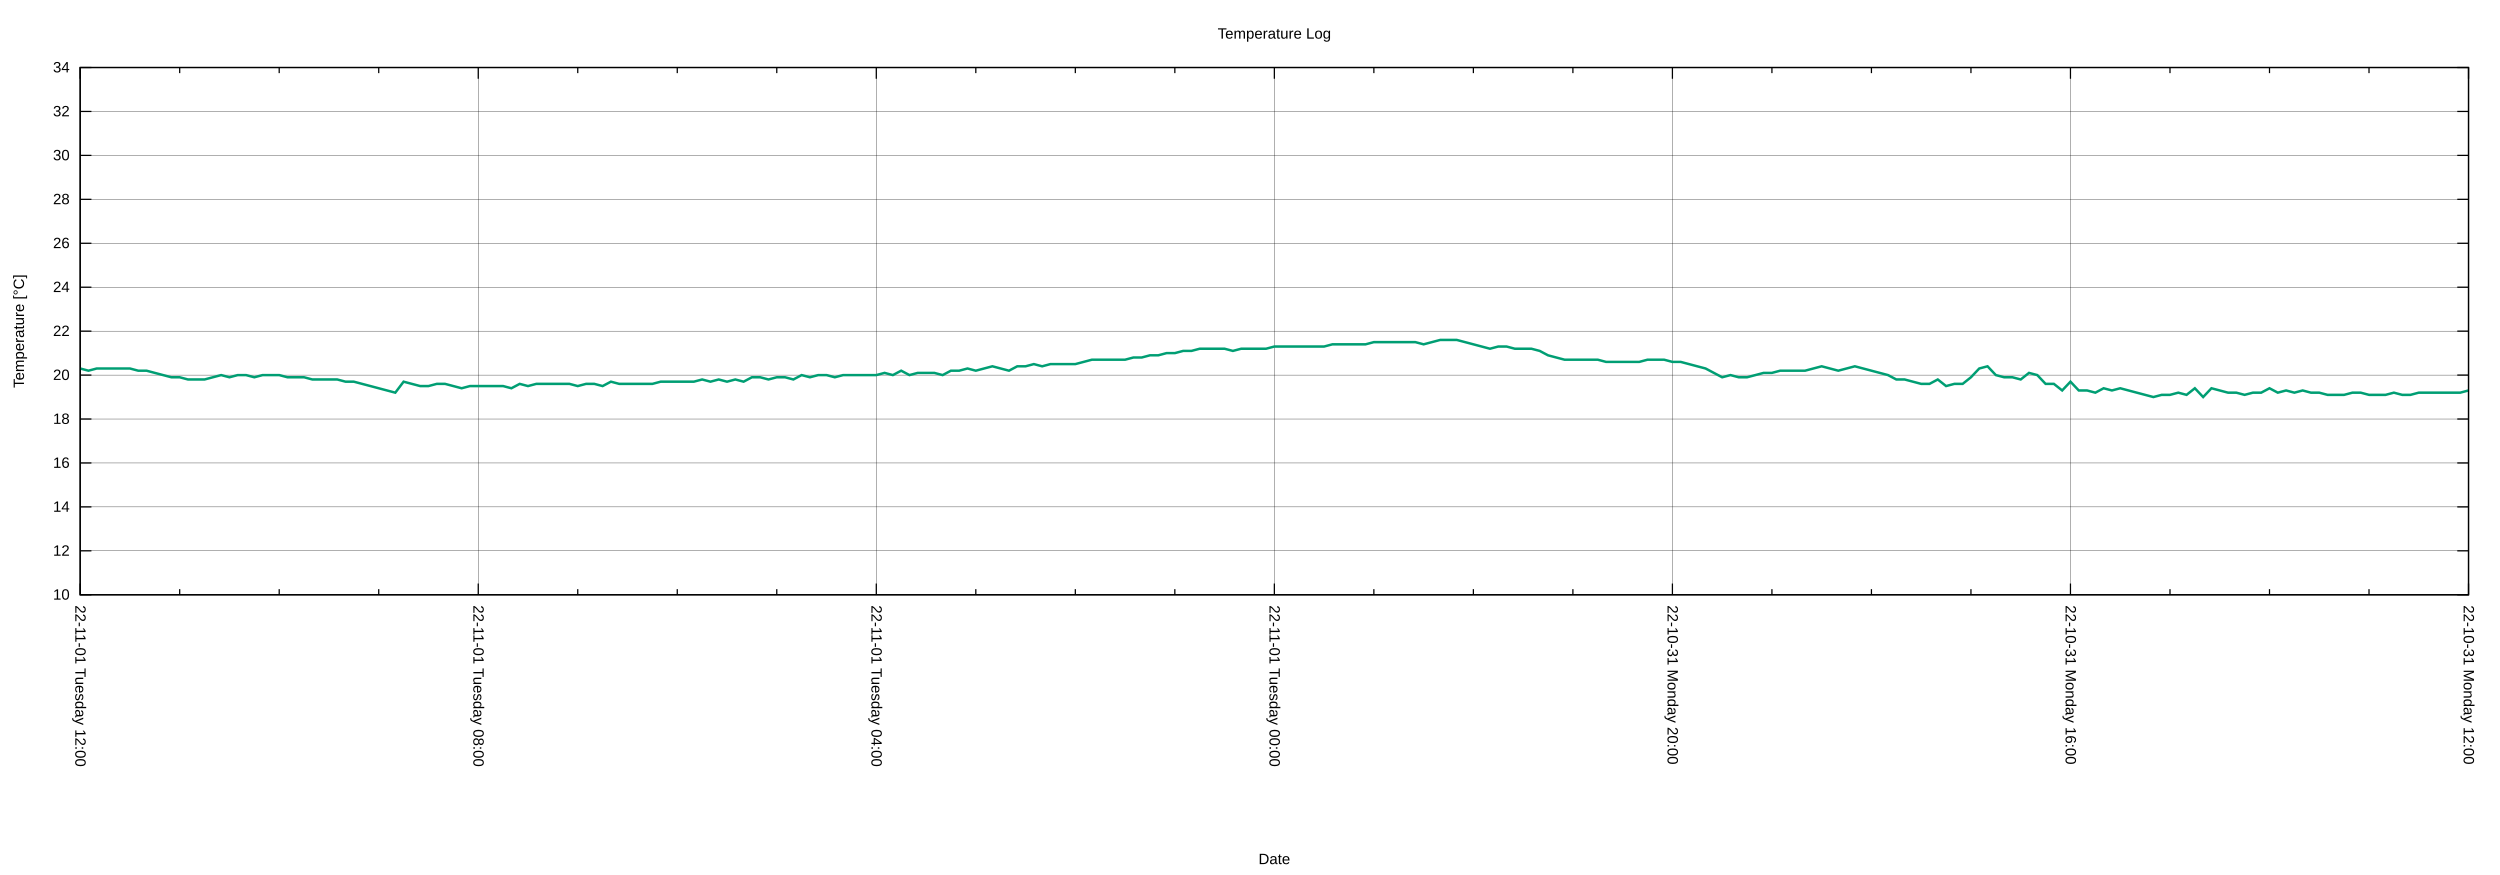
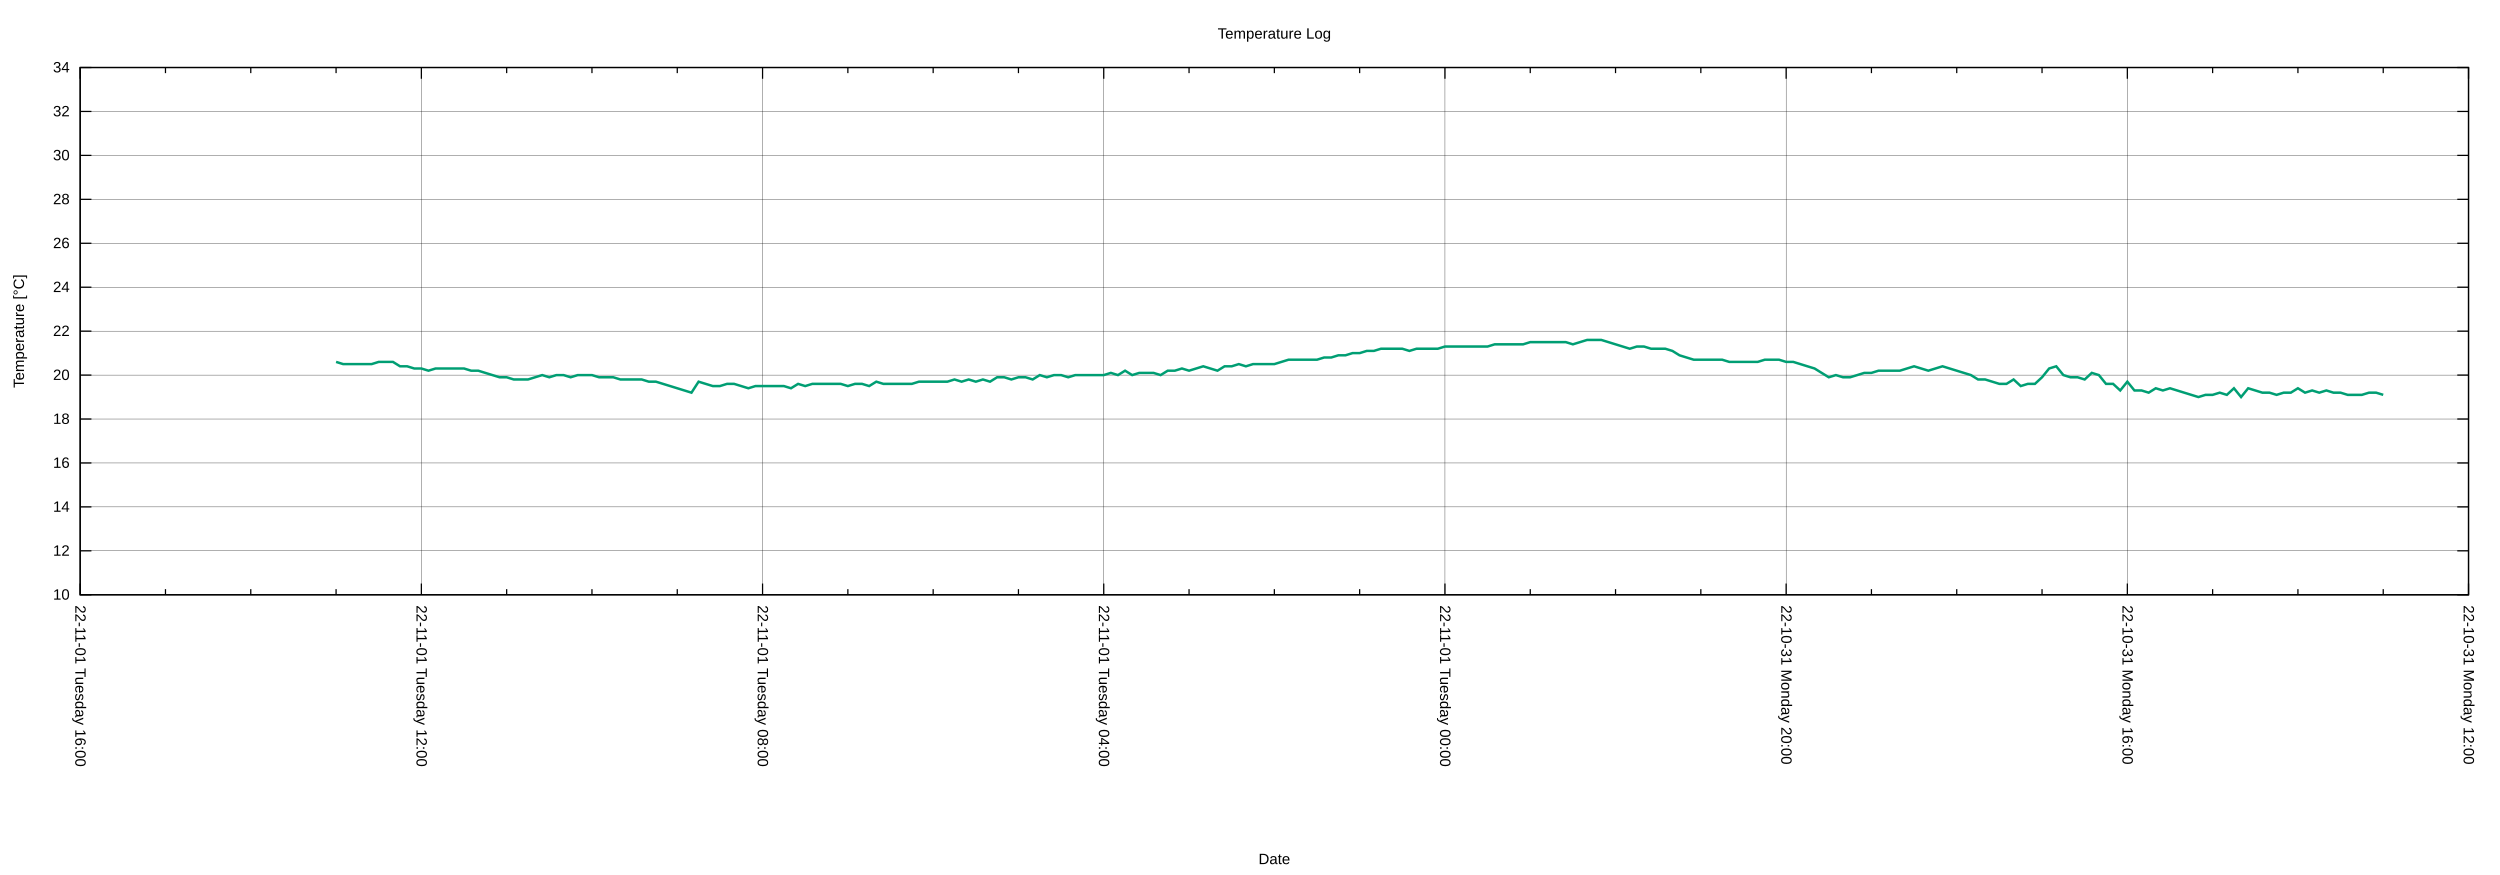
<svg xmlns="http://www.w3.org/2000/svg" xmlns:xlink="http://www.w3.org/1999/xlink" width="2000" height="700" viewBox="0 0 2000 700">
  <g id="gnuplot_canvas">
    <rect x="0" y="0" width="2000" height="700" fill="none" />
    <defs>
      <circle id="gpDot" r="0.5" stroke-width="0.5" stroke="currentColor" />
      <path id="gpPt0" stroke-width="0.222" stroke="currentColor" d="M-1,0 h2 M0,-1 v2" />
      <path id="gpPt1" stroke-width="0.222" stroke="currentColor" d="M-1,-1 L1,1 M1,-1 L-1,1" />
      <path id="gpPt2" stroke-width="0.222" stroke="currentColor" d="M-1,0 L1,0 M0,-1 L0,1 M-1,-1 L1,1 M-1,1 L1,-1" />
      <rect id="gpPt3" stroke-width="0.222" stroke="currentColor" x="-1" y="-1" width="2" height="2" />
      <rect id="gpPt4" stroke-width="0.222" stroke="currentColor" fill="currentColor" x="-1" y="-1" width="2" height="2" />
      <circle id="gpPt5" stroke-width="0.222" stroke="currentColor" cx="0" cy="0" r="1" />
      <use xlink:href="#gpPt5" id="gpPt6" fill="currentColor" stroke="none" />
      <path id="gpPt7" stroke-width="0.222" stroke="currentColor" d="M0,-1.33 L-1.33,0.67 L1.33,0.67 z" />
      <use xlink:href="#gpPt7" id="gpPt8" fill="currentColor" stroke="none" />
      <use xlink:href="#gpPt7" id="gpPt9" stroke="currentColor" transform="rotate(180)" />
      <use xlink:href="#gpPt9" id="gpPt10" fill="currentColor" stroke="none" />
      <use xlink:href="#gpPt3" id="gpPt11" stroke="currentColor" transform="rotate(45)" />
      <use xlink:href="#gpPt11" id="gpPt12" fill="currentColor" stroke="none" />
      <path id="gpPt13" stroke-width="0.222" stroke="currentColor" d="M0,1.330 L1.265,0.411 L0.782,-1.067 L-0.782,-1.076 L-1.265,0.411 z" />
      <use xlink:href="#gpPt13" id="gpPt14" fill="currentColor" stroke="none" />
      <filter id="textbox" filterUnits="objectBoundingBox" x="0" y="0" height="1" width="1">
        <feFlood flood-color="white" flood-opacity="1" result="bgnd" />
        <feComposite in="SourceGraphic" in2="bgnd" operator="atop" />
      </filter>
      <filter id="greybox" filterUnits="objectBoundingBox" x="0" y="0" height="1" width="1">
        <feFlood flood-color="lightgrey" flood-opacity="1" result="grey" />
        <feComposite in="SourceGraphic" in2="grey" operator="atop" />
      </filter>
    </defs>
    <g fill="none" color="white" stroke="currentColor" stroke-width="1.00" stroke-linecap="butt" stroke-linejoin="miter">
</g>
    <g fill="none" color="black" stroke="currentColor" stroke-width="1.00" stroke-linecap="butt" stroke-linejoin="miter">
</g>
    <g fill="none" color="black" stroke="black" stroke-width="0.25" stroke-linecap="butt" stroke-linejoin="miter">
</g>
    <g fill="none" color="black" stroke="currentColor" stroke-width="0.25" stroke-linecap="butt" stroke-linejoin="miter">
      <path stroke="black" class="gridline" d="M64.14,475.82 L1974.82,475.82  " />
    </g>
    <g fill="none" color="black" stroke="black" stroke-width="1.00" stroke-linecap="butt" stroke-linejoin="miter">
</g>
    <g fill="none" color="black" stroke="currentColor" stroke-width="1.00" stroke-linecap="butt" stroke-linejoin="miter">
      <path stroke="black" d="M64.14,475.82 L73.14,475.82 M1974.82,475.82 L1965.82,475.82  " />
      <g transform="translate(55.75,479.72)" stroke="none" fill="black" font-family="Arial" font-size="12.00" text-anchor="end">
        <text>
          <tspan font-family="Arial"> 10</tspan>
        </text>
      </g>
    </g>
    <g fill="none" color="black" stroke="currentColor" stroke-width="1.00" stroke-linecap="butt" stroke-linejoin="miter">
</g>
    <g fill="none" color="black" stroke="black" stroke-width="0.25" stroke-linecap="butt" stroke-linejoin="miter">
</g>
    <g fill="none" color="black" stroke="currentColor" stroke-width="0.25" stroke-linecap="butt" stroke-linejoin="miter">
      <path stroke="black" class="gridline" d="M64.14,440.67 L1974.82,440.67  " />
    </g>
    <g fill="none" color="black" stroke="black" stroke-width="1.00" stroke-linecap="butt" stroke-linejoin="miter">
</g>
    <g fill="none" color="black" stroke="currentColor" stroke-width="1.00" stroke-linecap="butt" stroke-linejoin="miter">
      <path stroke="black" d="M64.14,440.67 L73.14,440.67 M1974.82,440.67 L1965.82,440.67  " />
      <g transform="translate(55.75,444.57)" stroke="none" fill="black" font-family="Arial" font-size="12.00" text-anchor="end">
        <text>
          <tspan font-family="Arial"> 12</tspan>
        </text>
      </g>
    </g>
    <g fill="none" color="black" stroke="currentColor" stroke-width="1.00" stroke-linecap="butt" stroke-linejoin="miter">
</g>
    <g fill="none" color="black" stroke="black" stroke-width="0.25" stroke-linecap="butt" stroke-linejoin="miter">
</g>
    <g fill="none" color="black" stroke="currentColor" stroke-width="0.25" stroke-linecap="butt" stroke-linejoin="miter">
      <path stroke="black" class="gridline" d="M64.14,405.52 L1974.82,405.52  " />
    </g>
    <g fill="none" color="black" stroke="black" stroke-width="1.00" stroke-linecap="butt" stroke-linejoin="miter">
</g>
    <g fill="none" color="black" stroke="currentColor" stroke-width="1.00" stroke-linecap="butt" stroke-linejoin="miter">
      <path stroke="black" d="M64.14,405.52 L73.14,405.52 M1974.82,405.52 L1965.82,405.52  " />
      <g transform="translate(55.75,409.42)" stroke="none" fill="black" font-family="Arial" font-size="12.00" text-anchor="end">
        <text>
          <tspan font-family="Arial"> 14</tspan>
        </text>
      </g>
    </g>
    <g fill="none" color="black" stroke="currentColor" stroke-width="1.00" stroke-linecap="butt" stroke-linejoin="miter">
</g>
    <g fill="none" color="black" stroke="black" stroke-width="0.25" stroke-linecap="butt" stroke-linejoin="miter">
</g>
    <g fill="none" color="black" stroke="currentColor" stroke-width="0.25" stroke-linecap="butt" stroke-linejoin="miter">
      <path stroke="black" class="gridline" d="M64.14,370.37 L1974.82,370.37  " />
    </g>
    <g fill="none" color="black" stroke="black" stroke-width="1.00" stroke-linecap="butt" stroke-linejoin="miter">
</g>
    <g fill="none" color="black" stroke="currentColor" stroke-width="1.00" stroke-linecap="butt" stroke-linejoin="miter">
      <path stroke="black" d="M64.14,370.37 L73.14,370.37 M1974.82,370.37 L1965.82,370.37  " />
      <g transform="translate(55.75,374.27)" stroke="none" fill="black" font-family="Arial" font-size="12.00" text-anchor="end">
        <text>
          <tspan font-family="Arial"> 16</tspan>
        </text>
      </g>
    </g>
    <g fill="none" color="black" stroke="currentColor" stroke-width="1.00" stroke-linecap="butt" stroke-linejoin="miter">
</g>
    <g fill="none" color="black" stroke="black" stroke-width="0.25" stroke-linecap="butt" stroke-linejoin="miter">
</g>
    <g fill="none" color="black" stroke="currentColor" stroke-width="0.25" stroke-linecap="butt" stroke-linejoin="miter">
      <path stroke="black" class="gridline" d="M64.14,335.22 L1974.82,335.22  " />
    </g>
    <g fill="none" color="black" stroke="black" stroke-width="1.00" stroke-linecap="butt" stroke-linejoin="miter">
</g>
    <g fill="none" color="black" stroke="currentColor" stroke-width="1.00" stroke-linecap="butt" stroke-linejoin="miter">
      <path stroke="black" d="M64.14,335.22 L73.14,335.22 M1974.82,335.22 L1965.82,335.22  " />
      <g transform="translate(55.75,339.12)" stroke="none" fill="black" font-family="Arial" font-size="12.00" text-anchor="end">
        <text>
          <tspan font-family="Arial"> 18</tspan>
        </text>
      </g>
    </g>
    <g fill="none" color="black" stroke="currentColor" stroke-width="1.00" stroke-linecap="butt" stroke-linejoin="miter">
</g>
    <g fill="none" color="black" stroke="black" stroke-width="0.25" stroke-linecap="butt" stroke-linejoin="miter">
</g>
    <g fill="none" color="black" stroke="currentColor" stroke-width="0.25" stroke-linecap="butt" stroke-linejoin="miter">
      <path stroke="black" class="gridline" d="M64.14,300.07 L1974.82,300.07  " />
    </g>
    <g fill="none" color="black" stroke="black" stroke-width="1.00" stroke-linecap="butt" stroke-linejoin="miter">
</g>
    <g fill="none" color="black" stroke="currentColor" stroke-width="1.00" stroke-linecap="butt" stroke-linejoin="miter">
      <path stroke="black" d="M64.14,300.07 L73.14,300.07 M1974.82,300.07 L1965.82,300.07  " />
      <g transform="translate(55.75,303.97)" stroke="none" fill="black" font-family="Arial" font-size="12.00" text-anchor="end">
        <text>
          <tspan font-family="Arial"> 20</tspan>
        </text>
      </g>
    </g>
    <g fill="none" color="black" stroke="currentColor" stroke-width="1.00" stroke-linecap="butt" stroke-linejoin="miter">
</g>
    <g fill="none" color="black" stroke="black" stroke-width="0.25" stroke-linecap="butt" stroke-linejoin="miter">
</g>
    <g fill="none" color="black" stroke="currentColor" stroke-width="0.25" stroke-linecap="butt" stroke-linejoin="miter">
      <path stroke="black" class="gridline" d="M64.14,264.91 L1974.82,264.91  " />
    </g>
    <g fill="none" color="black" stroke="black" stroke-width="1.00" stroke-linecap="butt" stroke-linejoin="miter">
</g>
    <g fill="none" color="black" stroke="currentColor" stroke-width="1.00" stroke-linecap="butt" stroke-linejoin="miter">
      <path stroke="black" d="M64.14,264.91 L73.14,264.91 M1974.82,264.91 L1965.82,264.91  " />
      <g transform="translate(55.75,268.81)" stroke="none" fill="black" font-family="Arial" font-size="12.00" text-anchor="end">
        <text>
          <tspan font-family="Arial"> 22</tspan>
        </text>
      </g>
    </g>
    <g fill="none" color="black" stroke="currentColor" stroke-width="1.00" stroke-linecap="butt" stroke-linejoin="miter">
</g>
    <g fill="none" color="black" stroke="black" stroke-width="0.25" stroke-linecap="butt" stroke-linejoin="miter">
</g>
    <g fill="none" color="black" stroke="currentColor" stroke-width="0.25" stroke-linecap="butt" stroke-linejoin="miter">
      <path stroke="black" class="gridline" d="M64.14,229.76 L1974.82,229.76  " />
    </g>
    <g fill="none" color="black" stroke="black" stroke-width="1.00" stroke-linecap="butt" stroke-linejoin="miter">
</g>
    <g fill="none" color="black" stroke="currentColor" stroke-width="1.00" stroke-linecap="butt" stroke-linejoin="miter">
      <path stroke="black" d="M64.14,229.76 L73.14,229.76 M1974.82,229.76 L1965.82,229.76  " />
      <g transform="translate(55.75,233.66)" stroke="none" fill="black" font-family="Arial" font-size="12.00" text-anchor="end">
        <text>
          <tspan font-family="Arial"> 24</tspan>
        </text>
      </g>
    </g>
    <g fill="none" color="black" stroke="currentColor" stroke-width="1.00" stroke-linecap="butt" stroke-linejoin="miter">
</g>
    <g fill="none" color="black" stroke="black" stroke-width="0.25" stroke-linecap="butt" stroke-linejoin="miter">
</g>
    <g fill="none" color="black" stroke="currentColor" stroke-width="0.25" stroke-linecap="butt" stroke-linejoin="miter">
      <path stroke="black" class="gridline" d="M64.14,194.61 L1974.82,194.61  " />
    </g>
    <g fill="none" color="black" stroke="black" stroke-width="1.00" stroke-linecap="butt" stroke-linejoin="miter">
</g>
    <g fill="none" color="black" stroke="currentColor" stroke-width="1.00" stroke-linecap="butt" stroke-linejoin="miter">
      <path stroke="black" d="M64.14,194.61 L73.14,194.61 M1974.82,194.61 L1965.82,194.61  " />
      <g transform="translate(55.75,198.51)" stroke="none" fill="black" font-family="Arial" font-size="12.00" text-anchor="end">
        <text>
          <tspan font-family="Arial"> 26</tspan>
        </text>
      </g>
    </g>
    <g fill="none" color="black" stroke="currentColor" stroke-width="1.00" stroke-linecap="butt" stroke-linejoin="miter">
</g>
    <g fill="none" color="black" stroke="black" stroke-width="0.25" stroke-linecap="butt" stroke-linejoin="miter">
</g>
    <g fill="none" color="black" stroke="currentColor" stroke-width="0.25" stroke-linecap="butt" stroke-linejoin="miter">
      <path stroke="black" class="gridline" d="M64.14,159.46 L1974.82,159.46  " />
    </g>
    <g fill="none" color="black" stroke="black" stroke-width="1.00" stroke-linecap="butt" stroke-linejoin="miter">
</g>
    <g fill="none" color="black" stroke="currentColor" stroke-width="1.00" stroke-linecap="butt" stroke-linejoin="miter">
      <path stroke="black" d="M64.14,159.46 L73.14,159.46 M1974.82,159.46 L1965.82,159.46  " />
      <g transform="translate(55.75,163.36)" stroke="none" fill="black" font-family="Arial" font-size="12.00" text-anchor="end">
        <text>
          <tspan font-family="Arial"> 28</tspan>
        </text>
      </g>
    </g>
    <g fill="none" color="black" stroke="currentColor" stroke-width="1.00" stroke-linecap="butt" stroke-linejoin="miter">
</g>
    <g fill="none" color="black" stroke="black" stroke-width="0.25" stroke-linecap="butt" stroke-linejoin="miter">
</g>
    <g fill="none" color="black" stroke="currentColor" stroke-width="0.25" stroke-linecap="butt" stroke-linejoin="miter">
      <path stroke="black" class="gridline" d="M64.14,124.31 L1974.82,124.31  " />
    </g>
    <g fill="none" color="black" stroke="black" stroke-width="1.00" stroke-linecap="butt" stroke-linejoin="miter">
</g>
    <g fill="none" color="black" stroke="currentColor" stroke-width="1.00" stroke-linecap="butt" stroke-linejoin="miter">
      <path stroke="black" d="M64.14,124.31 L73.14,124.31 M1974.82,124.31 L1965.82,124.31  " />
      <g transform="translate(55.75,128.21)" stroke="none" fill="black" font-family="Arial" font-size="12.00" text-anchor="end">
        <text>
          <tspan font-family="Arial"> 30</tspan>
        </text>
      </g>
    </g>
    <g fill="none" color="black" stroke="currentColor" stroke-width="1.00" stroke-linecap="butt" stroke-linejoin="miter">
</g>
    <g fill="none" color="black" stroke="black" stroke-width="0.25" stroke-linecap="butt" stroke-linejoin="miter">
</g>
    <g fill="none" color="black" stroke="currentColor" stroke-width="0.25" stroke-linecap="butt" stroke-linejoin="miter">
      <path stroke="black" class="gridline" d="M64.14,89.16 L1974.82,89.16  " />
    </g>
    <g fill="none" color="black" stroke="black" stroke-width="1.00" stroke-linecap="butt" stroke-linejoin="miter">
</g>
    <g fill="none" color="black" stroke="currentColor" stroke-width="1.00" stroke-linecap="butt" stroke-linejoin="miter">
      <path stroke="black" d="M64.14,89.16 L73.14,89.16 M1974.82,89.16 L1965.82,89.16  " />
      <g transform="translate(55.75,93.06)" stroke="none" fill="black" font-family="Arial" font-size="12.00" text-anchor="end">
        <text>
          <tspan font-family="Arial"> 32</tspan>
        </text>
      </g>
    </g>
    <g fill="none" color="black" stroke="currentColor" stroke-width="1.00" stroke-linecap="butt" stroke-linejoin="miter">
</g>
    <g fill="none" color="black" stroke="black" stroke-width="0.25" stroke-linecap="butt" stroke-linejoin="miter">
</g>
    <g fill="none" color="black" stroke="currentColor" stroke-width="0.25" stroke-linecap="butt" stroke-linejoin="miter">
      <path stroke="black" class="gridline" d="M64.14,54.01 L1974.82,54.01  " />
    </g>
    <g fill="none" color="black" stroke="black" stroke-width="1.00" stroke-linecap="butt" stroke-linejoin="miter">
</g>
    <g fill="none" color="black" stroke="currentColor" stroke-width="1.00" stroke-linecap="butt" stroke-linejoin="miter">
      <path stroke="black" d="M64.14,54.01 L73.14,54.01 M1974.82,54.01 L1965.82,54.01  " />
      <g transform="translate(55.75,57.91)" stroke="none" fill="black" font-family="Arial" font-size="12.00" text-anchor="end">
        <text>
          <tspan font-family="Arial"> 34</tspan>
        </text>
      </g>
    </g>
    <g fill="none" color="black" stroke="currentColor" stroke-width="1.00" stroke-linecap="butt" stroke-linejoin="miter">
</g>
    <g fill="none" color="black" stroke="black" stroke-width="0.25" stroke-linecap="butt" stroke-linejoin="miter">
</g>
    <g fill="none" color="black" stroke="currentColor" stroke-width="0.25" stroke-linecap="butt" stroke-linejoin="miter">
      <path stroke="black" class="gridline" d="M1974.82,475.82 L1974.82,54.01  " />
    </g>
    <g fill="none" color="black" stroke="black" stroke-width="1.00" stroke-linecap="butt" stroke-linejoin="miter">
</g>
    <g fill="none" color="black" stroke="currentColor" stroke-width="1.00" stroke-linecap="butt" stroke-linejoin="miter">
      <path stroke="black" d="M1974.82,475.82 L1974.82,466.82 M1974.82,54.01 L1974.82,63.01  " />
      <g transform="translate(1970.92,484.21) rotate(90)" stroke="none" fill="black" font-family="Arial" font-size="12.00" text-anchor="start">
        <text>
          <tspan font-family="Arial">22-10-31 Monday 12:00</tspan>
        </text>
      </g>
    </g>
    <g fill="none" color="black" stroke="currentColor" stroke-width="1.00" stroke-linecap="butt" stroke-linejoin="miter">
-       <path stroke="black" d="M1895.21,475.82 L1895.21,471.32 M1895.21,54.01 L1895.21,58.51 M1815.60,475.82 L1815.60,471.32 M1815.60,54.01 L1815.60,58.51   M1735.99,475.82 L1735.99,471.32 M1735.99,54.01 L1735.99,58.51  " />
-     </g>
-     <g fill="none" color="black" stroke="black" stroke-width="0.25" stroke-linecap="butt" stroke-linejoin="miter">
- </g>
-     <g fill="none" color="black" stroke="currentColor" stroke-width="0.25" stroke-linecap="butt" stroke-linejoin="miter">
-       <path stroke="black" class="gridline" d="M1656.37,475.82 L1656.37,54.01  " />
-     </g>
-     <g fill="none" color="black" stroke="black" stroke-width="1.00" stroke-linecap="butt" stroke-linejoin="miter">
- </g>
-     <g fill="none" color="black" stroke="currentColor" stroke-width="1.00" stroke-linecap="butt" stroke-linejoin="miter">
-       <path stroke="black" d="M1656.37,475.82 L1656.37,466.82 M1656.37,54.01 L1656.37,63.01  " />
-       <g transform="translate(1652.47,484.21) rotate(90)" stroke="none" fill="black" font-family="Arial" font-size="12.00" text-anchor="start">
+       <path stroke="black" d="M1906.58,475.82 L1906.58,471.32 M1906.58,54.01 L1906.58,58.51 M1838.34,475.82 L1838.34,471.32 M1838.34,54.01 L1838.34,58.51   M1770.10,475.82 L1770.10,471.32 M1770.10,54.01 L1770.10,58.51  " />
+     </g>
+     <g fill="none" color="black" stroke="black" stroke-width="0.25" stroke-linecap="butt" stroke-linejoin="miter">
+ </g>
+     <g fill="none" color="black" stroke="currentColor" stroke-width="0.25" stroke-linecap="butt" stroke-linejoin="miter">
+       <path stroke="black" class="gridline" d="M1701.87,475.82 L1701.87,54.01  " />
+     </g>
+     <g fill="none" color="black" stroke="black" stroke-width="1.00" stroke-linecap="butt" stroke-linejoin="miter">
+ </g>
+     <g fill="none" color="black" stroke="currentColor" stroke-width="1.00" stroke-linecap="butt" stroke-linejoin="miter">
+       <path stroke="black" d="M1701.87,475.82 L1701.87,466.82 M1701.87,54.01 L1701.87,63.01  " />
+       <g transform="translate(1697.97,484.21) rotate(90)" stroke="none" fill="black" font-family="Arial" font-size="12.00" text-anchor="start">
        <text>
          <tspan font-family="Arial">22-10-31 Monday 16:00</tspan>
        </text>
      </g>
    </g>
    <g fill="none" color="black" stroke="currentColor" stroke-width="1.00" stroke-linecap="butt" stroke-linejoin="miter">
-       <path stroke="black" d="M1576.76,475.82 L1576.76,471.32 M1576.76,54.01 L1576.76,58.51 M1497.15,475.82 L1497.15,471.32 M1497.15,54.01 L1497.15,58.51   M1417.54,475.82 L1417.54,471.32 M1417.54,54.01 L1417.54,58.51  " />
-     </g>
-     <g fill="none" color="black" stroke="black" stroke-width="0.25" stroke-linecap="butt" stroke-linejoin="miter">
- </g>
-     <g fill="none" color="black" stroke="currentColor" stroke-width="0.25" stroke-linecap="butt" stroke-linejoin="miter">
-       <path stroke="black" class="gridline" d="M1337.93,475.82 L1337.93,54.01  " />
-     </g>
-     <g fill="none" color="black" stroke="black" stroke-width="1.00" stroke-linecap="butt" stroke-linejoin="miter">
- </g>
-     <g fill="none" color="black" stroke="currentColor" stroke-width="1.00" stroke-linecap="butt" stroke-linejoin="miter">
-       <path stroke="black" d="M1337.93,475.82 L1337.93,466.82 M1337.93,54.01 L1337.93,63.01  " />
-       <g transform="translate(1334.03,484.21) rotate(90)" stroke="none" fill="black" font-family="Arial" font-size="12.00" text-anchor="start">
+       <path stroke="black" d="M1633.63,475.82 L1633.63,471.32 M1633.63,54.01 L1633.63,58.51 M1565.39,475.82 L1565.39,471.32 M1565.39,54.01 L1565.39,58.51   M1497.15,475.82 L1497.15,471.32 M1497.15,54.01 L1497.15,58.51  " />
+     </g>
+     <g fill="none" color="black" stroke="black" stroke-width="0.25" stroke-linecap="butt" stroke-linejoin="miter">
+ </g>
+     <g fill="none" color="black" stroke="currentColor" stroke-width="0.25" stroke-linecap="butt" stroke-linejoin="miter">
+       <path stroke="black" class="gridline" d="M1428.91,475.82 L1428.91,54.01  " />
+     </g>
+     <g fill="none" color="black" stroke="black" stroke-width="1.00" stroke-linecap="butt" stroke-linejoin="miter">
+ </g>
+     <g fill="none" color="black" stroke="currentColor" stroke-width="1.00" stroke-linecap="butt" stroke-linejoin="miter">
+       <path stroke="black" d="M1428.91,475.82 L1428.91,466.82 M1428.91,54.01 L1428.91,63.01  " />
+       <g transform="translate(1425.01,484.21) rotate(90)" stroke="none" fill="black" font-family="Arial" font-size="12.00" text-anchor="start">
        <text>
          <tspan font-family="Arial">22-10-31 Monday 20:00</tspan>
        </text>
      </g>
    </g>
    <g fill="none" color="black" stroke="currentColor" stroke-width="1.00" stroke-linecap="butt" stroke-linejoin="miter">
-       <path stroke="black" d="M1258.32,475.82 L1258.32,471.32 M1258.32,54.01 L1258.32,58.51 M1178.70,475.82 L1178.70,471.32 M1178.70,54.01 L1178.70,58.51   M1099.09,475.82 L1099.09,471.32 M1099.09,54.01 L1099.09,58.51  " />
-     </g>
-     <g fill="none" color="black" stroke="black" stroke-width="0.25" stroke-linecap="butt" stroke-linejoin="miter">
- </g>
-     <g fill="none" color="black" stroke="currentColor" stroke-width="0.25" stroke-linecap="butt" stroke-linejoin="miter">
-       <path stroke="black" class="gridline" d="M1019.48,475.82 L1019.48,54.01  " />
-     </g>
-     <g fill="none" color="black" stroke="black" stroke-width="1.00" stroke-linecap="butt" stroke-linejoin="miter">
- </g>
-     <g fill="none" color="black" stroke="currentColor" stroke-width="1.00" stroke-linecap="butt" stroke-linejoin="miter">
-       <path stroke="black" d="M1019.48,475.82 L1019.48,466.82 M1019.48,54.01 L1019.48,63.01  " />
-       <g transform="translate(1015.58,484.21) rotate(90)" stroke="none" fill="black" font-family="Arial" font-size="12.00" text-anchor="start">
+       <path stroke="black" d="M1360.67,475.82 L1360.67,471.32 M1360.67,54.01 L1360.67,58.51 M1292.43,475.82 L1292.43,471.32 M1292.43,54.01 L1292.43,58.51   M1224.20,475.82 L1224.20,471.32 M1224.20,54.01 L1224.20,58.51  " />
+     </g>
+     <g fill="none" color="black" stroke="black" stroke-width="0.25" stroke-linecap="butt" stroke-linejoin="miter">
+ </g>
+     <g fill="none" color="black" stroke="currentColor" stroke-width="0.25" stroke-linecap="butt" stroke-linejoin="miter">
+       <path stroke="black" class="gridline" d="M1155.96,475.82 L1155.96,54.01  " />
+     </g>
+     <g fill="none" color="black" stroke="black" stroke-width="1.00" stroke-linecap="butt" stroke-linejoin="miter">
+ </g>
+     <g fill="none" color="black" stroke="currentColor" stroke-width="1.00" stroke-linecap="butt" stroke-linejoin="miter">
+       <path stroke="black" d="M1155.96,475.82 L1155.96,466.82 M1155.96,54.01 L1155.96,63.01  " />
+       <g transform="translate(1152.06,484.21) rotate(90)" stroke="none" fill="black" font-family="Arial" font-size="12.00" text-anchor="start">
        <text>
          <tspan font-family="Arial">22-11-01 Tuesday 00:00</tspan>
        </text>
      </g>
    </g>
    <g fill="none" color="black" stroke="currentColor" stroke-width="1.00" stroke-linecap="butt" stroke-linejoin="miter">
-       <path stroke="black" d="M939.87,475.82 L939.87,471.32 M939.87,54.01 L939.87,58.51 M860.26,475.82 L860.26,471.32 M860.26,54.01 L860.26,58.51   M780.65,475.82 L780.65,471.32 M780.65,54.01 L780.65,58.51  " />
-     </g>
-     <g fill="none" color="black" stroke="black" stroke-width="0.25" stroke-linecap="butt" stroke-linejoin="miter">
- </g>
-     <g fill="none" color="black" stroke="currentColor" stroke-width="0.25" stroke-linecap="butt" stroke-linejoin="miter">
-       <path stroke="black" class="gridline" d="M701.03,475.82 L701.03,54.01  " />
-     </g>
-     <g fill="none" color="black" stroke="black" stroke-width="1.00" stroke-linecap="butt" stroke-linejoin="miter">
- </g>
-     <g fill="none" color="black" stroke="currentColor" stroke-width="1.00" stroke-linecap="butt" stroke-linejoin="miter">
-       <path stroke="black" d="M701.03,475.82 L701.03,466.82 M701.03,54.01 L701.03,63.01  " />
-       <g transform="translate(697.13,484.21) rotate(90)" stroke="none" fill="black" font-family="Arial" font-size="12.00" text-anchor="start">
+       <path stroke="black" d="M1087.72,475.82 L1087.72,471.32 M1087.72,54.01 L1087.72,58.51 M1019.48,475.82 L1019.48,471.32 M1019.48,54.01 L1019.48,58.51   M951.24,475.82 L951.24,471.32 M951.24,54.01 L951.24,58.51  " />
+     </g>
+     <g fill="none" color="black" stroke="black" stroke-width="0.25" stroke-linecap="butt" stroke-linejoin="miter">
+ </g>
+     <g fill="none" color="black" stroke="currentColor" stroke-width="0.25" stroke-linecap="butt" stroke-linejoin="miter">
+       <path stroke="black" class="gridline" d="M883.00,475.82 L883.00,54.01  " />
+     </g>
+     <g fill="none" color="black" stroke="black" stroke-width="1.00" stroke-linecap="butt" stroke-linejoin="miter">
+ </g>
+     <g fill="none" color="black" stroke="currentColor" stroke-width="1.00" stroke-linecap="butt" stroke-linejoin="miter">
+       <path stroke="black" d="M883.00,475.82 L883.00,466.82 M883.00,54.01 L883.00,63.01  " />
+       <g transform="translate(879.10,484.21) rotate(90)" stroke="none" fill="black" font-family="Arial" font-size="12.00" text-anchor="start">
        <text>
          <tspan font-family="Arial">22-11-01 Tuesday 04:00</tspan>
        </text>
      </g>
    </g>
    <g fill="none" color="black" stroke="currentColor" stroke-width="1.00" stroke-linecap="butt" stroke-linejoin="miter">
-       <path stroke="black" d="M621.42,475.82 L621.42,471.32 M621.42,54.01 L621.42,58.51 M541.81,475.82 L541.81,471.32 M541.81,54.01 L541.81,58.51   M462.20,475.82 L462.20,471.32 M462.20,54.01 L462.20,58.51  " />
-     </g>
-     <g fill="none" color="black" stroke="black" stroke-width="0.25" stroke-linecap="butt" stroke-linejoin="miter">
- </g>
-     <g fill="none" color="black" stroke="currentColor" stroke-width="0.25" stroke-linecap="butt" stroke-linejoin="miter">
-       <path stroke="black" class="gridline" d="M382.59,475.82 L382.59,54.01  " />
-     </g>
-     <g fill="none" color="black" stroke="black" stroke-width="1.00" stroke-linecap="butt" stroke-linejoin="miter">
- </g>
-     <g fill="none" color="black" stroke="currentColor" stroke-width="1.00" stroke-linecap="butt" stroke-linejoin="miter">
-       <path stroke="black" d="M382.59,475.82 L382.59,466.82 M382.59,54.01 L382.59,63.01  " />
-       <g transform="translate(378.69,484.21) rotate(90)" stroke="none" fill="black" font-family="Arial" font-size="12.00" text-anchor="start">
+       <path stroke="black" d="M814.76,475.82 L814.76,471.32 M814.76,54.01 L814.76,58.51 M746.53,475.82 L746.53,471.32 M746.53,54.01 L746.53,58.51   M678.29,475.82 L678.29,471.32 M678.29,54.01 L678.29,58.51  " />
+     </g>
+     <g fill="none" color="black" stroke="black" stroke-width="0.25" stroke-linecap="butt" stroke-linejoin="miter">
+ </g>
+     <g fill="none" color="black" stroke="currentColor" stroke-width="0.25" stroke-linecap="butt" stroke-linejoin="miter">
+       <path stroke="black" class="gridline" d="M610.05,475.82 L610.05,54.01  " />
+     </g>
+     <g fill="none" color="black" stroke="black" stroke-width="1.00" stroke-linecap="butt" stroke-linejoin="miter">
+ </g>
+     <g fill="none" color="black" stroke="currentColor" stroke-width="1.00" stroke-linecap="butt" stroke-linejoin="miter">
+       <path stroke="black" d="M610.05,475.82 L610.05,466.82 M610.05,54.01 L610.05,63.01  " />
+       <g transform="translate(606.15,484.21) rotate(90)" stroke="none" fill="black" font-family="Arial" font-size="12.00" text-anchor="start">
        <text>
          <tspan font-family="Arial">22-11-01 Tuesday 08:00</tspan>
        </text>
      </g>
    </g>
    <g fill="none" color="black" stroke="currentColor" stroke-width="1.00" stroke-linecap="butt" stroke-linejoin="miter">
-       <path stroke="black" d="M302.98,475.82 L302.98,471.32 M302.98,54.01 L302.98,58.51 M223.36,475.82 L223.36,471.32 M223.36,54.01 L223.36,58.51   M143.75,475.82 L143.75,471.32 M143.75,54.01 L143.75,58.51  " />
+       <path stroke="black" d="M541.81,475.82 L541.81,471.32 M541.81,54.01 L541.81,58.51 M473.57,475.82 L473.57,471.32 M473.57,54.01 L473.57,58.51   M405.33,475.82 L405.33,471.32 M405.33,54.01 L405.33,58.51  " />
+     </g>
+     <g fill="none" color="black" stroke="black" stroke-width="0.25" stroke-linecap="butt" stroke-linejoin="miter">
+ </g>
+     <g fill="none" color="black" stroke="currentColor" stroke-width="0.25" stroke-linecap="butt" stroke-linejoin="miter">
+       <path stroke="black" class="gridline" d="M337.09,475.82 L337.09,54.01  " />
+     </g>
+     <g fill="none" color="black" stroke="black" stroke-width="1.00" stroke-linecap="butt" stroke-linejoin="miter">
+ </g>
+     <g fill="none" color="black" stroke="currentColor" stroke-width="1.00" stroke-linecap="butt" stroke-linejoin="miter">
+       <path stroke="black" d="M337.09,475.82 L337.09,466.82 M337.09,54.01 L337.09,63.01  " />
+       <g transform="translate(333.19,484.21) rotate(90)" stroke="none" fill="black" font-family="Arial" font-size="12.00" text-anchor="start">
+         <text>
+           <tspan font-family="Arial">22-11-01 Tuesday 12:00</tspan>
+         </text>
+       </g>
+     </g>
+     <g fill="none" color="black" stroke="currentColor" stroke-width="1.00" stroke-linecap="butt" stroke-linejoin="miter">
+       <path stroke="black" d="M268.86,475.82 L268.86,471.32 M268.86,54.01 L268.86,58.51 M200.62,475.82 L200.62,471.32 M200.62,54.01 L200.62,58.51   M132.38,475.82 L132.38,471.32 M132.38,54.01 L132.38,58.51  " />
    </g>
    <g fill="none" color="black" stroke="black" stroke-width="0.25" stroke-linecap="butt" stroke-linejoin="miter">
</g>
    <g fill="none" color="black" stroke="currentColor" stroke-width="0.25" stroke-linecap="butt" stroke-linejoin="miter">
      <path stroke="black" class="gridline" d="M64.14,475.82 L64.14,54.01  " />
    </g>
    <g fill="none" color="black" stroke="black" stroke-width="1.00" stroke-linecap="butt" stroke-linejoin="miter">
</g>
    <g fill="none" color="black" stroke="currentColor" stroke-width="1.00" stroke-linecap="butt" stroke-linejoin="miter">
      <path stroke="black" d="M64.14,475.82 L64.14,466.82 M64.14,54.01 L64.14,63.01  " />
      <g transform="translate(60.24,484.21) rotate(90)" stroke="none" fill="black" font-family="Arial" font-size="12.00" text-anchor="start">
        <text>
-           <tspan font-family="Arial">22-11-01 Tuesday 12:00</tspan>
+           <tspan font-family="Arial">22-11-01 Tuesday 16:00</tspan>
        </text>
      </g>
    </g>
    <g fill="none" color="black" stroke="currentColor" stroke-width="1.00" stroke-linecap="butt" stroke-linejoin="miter">
</g>
    <g fill="none" color="black" stroke="currentColor" stroke-width="1.00" stroke-linecap="butt" stroke-linejoin="miter">
      <path stroke="black" d="M64.14,54.01 L64.14,475.82 L1974.82,475.82 L1974.82,54.01 L64.14,54.01 Z  " />
    </g>
    <g fill="none" color="black" stroke="currentColor" stroke-width="1.00" stroke-linecap="butt" stroke-linejoin="miter">
      <g transform="translate(19.18,264.92) rotate(270)" stroke="none" fill="black" font-family="Arial" font-size="12.00" text-anchor="middle">
        <text>
          <tspan font-family="Arial">Temperature [°C]</tspan>
        </text>
      </g>
    </g>
    <g fill="none" color="black" stroke="currentColor" stroke-width="1.00" stroke-linecap="butt" stroke-linejoin="miter">
      <g transform="translate(1019.48,691.30)" stroke="none" fill="black" font-family="Arial" font-size="12.00" text-anchor="middle">
        <text>
          <tspan font-family="Arial">Date</tspan>
        </text>
      </g>
    </g>
    <g fill="none" color="black" stroke="currentColor" stroke-width="1.00" stroke-linecap="butt" stroke-linejoin="miter">
</g>
    <g id="gnuplot_plot_1">
      <g fill="none" color="white" stroke="currentColor" stroke-width="2.00" stroke-linecap="butt" stroke-linejoin="miter">
</g>
      <g fill="none" color="black" stroke="currentColor" stroke-width="2.00" stroke-linecap="butt" stroke-linejoin="miter">
-         <path stroke="rgb(  0, 158, 115)" d="M64.14,294.79 L70.77,296.55 L77.41,294.79 L84.04,294.79 L90.68,294.79 L97.31,294.79 L103.95,294.79 L110.58,296.55   L117.21,296.55 L123.85,298.31 L130.48,300.07 L137.12,301.82 L143.75,301.82 L150.39,303.58 L157.02,303.58 L163.65,303.58   L170.29,301.82 L176.92,300.07 L183.56,301.82 L190.19,300.07 L196.83,300.07 L203.46,301.82 L210.09,300.07 L216.73,300.07   L223.36,300.07 L230.00,301.82 L236.63,301.82 L243.27,301.82 L249.90,303.58 L256.53,303.58 L263.17,303.58 L269.80,303.58   L276.44,305.34 L283.07,305.34 L289.71,307.10 L296.34,308.85 L302.98,310.61 L309.61,312.37 L316.24,314.13 L322.88,305.34   L329.51,307.10 L336.15,308.85 L342.78,308.85 L349.42,307.10 L356.05,307.10 L362.68,308.85 L369.32,310.61 L375.95,308.85   L382.59,308.85 L389.22,308.85 L395.86,308.85 L402.49,308.85 L409.12,310.61 L415.76,307.10 L422.39,308.85 L429.03,307.10   L435.66,307.10 L442.30,307.10 L448.93,307.10 L455.56,307.10 L462.20,308.85 L468.83,307.10 L475.47,307.10 L482.10,308.85   L488.74,305.34 L495.37,307.10 L502.00,307.10 L508.64,307.10 L515.27,307.10 L521.91,307.10 L528.54,305.34 L535.18,305.34   L541.81,305.34 L548.44,305.34 L555.08,305.34 L561.71,303.58 L568.35,305.34 L574.98,303.58 L581.62,305.34 L588.25,303.58   L594.88,305.34 L601.52,301.82 L608.15,301.82 L614.79,303.58 L621.42,301.82 L628.06,301.82 L634.69,303.58 L641.32,300.07   L647.96,301.82 L654.59,300.07 L661.23,300.07 L667.86,301.82 L674.50,300.07 L681.13,300.07 L687.76,300.07 L694.40,300.07   L701.03,300.07 L707.67,298.31 L714.30,300.07 L720.94,296.55 L727.57,300.07 L734.20,298.31 L740.84,298.31 L747.47,298.31   L754.11,300.07 L760.74,296.55 L767.38,296.55 L774.01,294.79 L780.65,296.55 L787.28,294.79 L793.91,293.04 L800.55,294.79   L807.18,296.55 L813.82,293.04 L820.45,293.04 L827.09,291.28 L833.72,293.04 L840.35,291.28 L846.99,291.28 L853.62,291.28   L860.26,291.28 L866.89,289.52 L873.53,287.76 L880.16,287.76 L886.79,287.76 L893.43,287.76 L900.06,287.76 L906.70,286.01   L913.33,286.01 L919.97,284.25 L926.60,284.25 L933.23,282.49 L939.87,282.49 L946.50,280.73 L953.14,280.73 L959.77,278.98   L966.41,278.98 L973.04,278.98 L979.67,278.98 L986.31,280.73 L992.94,278.98 L999.58,278.98 L1006.21,278.98 L1012.85,278.98   L1019.48,277.22 L1026.11,277.22 L1032.75,277.22 L1039.38,277.22 L1046.02,277.22 L1052.65,277.22 L1059.29,277.22 L1065.92,275.46   L1072.55,275.46 L1079.19,275.46 L1085.82,275.46 L1092.46,275.46 L1099.09,273.70 L1105.73,273.70 L1112.36,273.70 L1118.99,273.70   L1125.63,273.70 L1132.26,273.70 L1138.90,275.46 L1145.53,273.70 L1152.17,271.95 L1158.80,271.95 L1165.43,271.95 L1172.07,273.70   L1178.70,275.46 L1185.34,277.22 L1191.97,278.98 L1198.61,277.22 L1205.24,277.22 L1211.87,278.98 L1218.51,278.98 L1225.14,278.98   L1231.78,280.73 L1238.41,284.25 L1245.05,286.01 L1251.68,287.76 L1258.32,287.76 L1264.95,287.76 L1271.58,287.76 L1278.22,287.76   L1284.85,289.52 L1291.49,289.52 L1298.12,289.52 L1304.76,289.52 L1311.39,289.52 L1318.02,287.76 L1324.66,287.76 L1331.29,287.76   L1337.93,289.52 L1344.56,289.52 L1351.20,291.28 L1357.83,293.04 L1364.46,294.79 L1371.10,298.31 L1377.73,301.82 L1384.37,300.07   L1391.00,301.82 L1397.64,301.82 L1404.27,300.07 L1410.90,298.31 L1417.54,298.31 L1424.17,296.55 L1430.81,296.55 L1437.44,296.55   L1444.08,296.55 L1450.71,294.79 L1457.34,293.04 L1463.98,294.79 L1470.61,296.55 L1477.25,294.79 L1483.88,293.04 L1490.52,294.79   L1497.15,296.55 L1503.78,298.31 L1510.42,300.07 L1517.05,303.58 L1523.69,303.58 L1530.32,305.34 L1536.96,307.10 L1543.59,307.10   L1550.22,303.58 L1556.86,308.85 L1563.49,307.10 L1570.13,307.10 L1576.76,301.82 L1583.40,294.79 L1590.03,293.04 L1596.66,300.07   L1603.30,301.82 L1609.93,301.82 L1616.57,303.58 L1623.20,298.31 L1629.84,300.07 L1636.47,307.10 L1643.10,307.10 L1649.74,312.37   L1656.37,305.34 L1663.01,312.37 L1669.64,312.37 L1676.28,314.13 L1682.91,310.61 L1689.54,312.37 L1696.18,310.61 L1702.81,312.37   L1709.45,314.13 L1716.08,315.88 L1722.72,317.64 L1729.35,315.88 L1735.99,315.88 L1742.62,314.13 L1749.25,315.88 L1755.89,310.61   L1762.52,317.64 L1769.16,310.61 L1775.79,312.37 L1782.43,314.13 L1789.06,314.13 L1795.69,315.88 L1802.33,314.13 L1808.96,314.13   L1815.60,310.61 L1822.23,314.13 L1828.87,312.37 L1835.50,314.13 L1842.13,312.37 L1848.77,314.13 L1855.40,314.13 L1862.04,315.88   L1868.67,315.88 L1875.31,315.88 L1881.94,314.13 L1888.57,314.13 L1895.21,315.88 L1901.84,315.88 L1908.48,315.88 L1915.11,314.13   L1921.75,315.88 L1928.38,315.88 L1935.01,314.13 L1941.65,314.13 L1948.28,314.13 L1954.92,314.13 L1961.55,314.13 L1968.19,314.13   L1974.82,312.37  " />
+         <path stroke="rgb(  0, 158, 115)" d="M268.86,289.52 L274.54,291.28 L280.23,291.28 L285.92,291.28 L291.60,291.28 L297.29,291.28 L302.98,289.52 L308.66,289.52   L314.35,289.52 L320.03,293.04 L325.72,293.04 L331.41,294.79 L337.09,294.79 L342.78,296.55 L348.47,294.79 L354.15,294.79   L359.84,294.79 L365.53,294.79 L371.21,294.79 L376.90,296.55 L382.59,296.55 L388.27,298.31 L393.96,300.07 L399.65,301.82   L405.33,301.82 L411.02,303.58 L416.71,303.58 L422.39,303.58 L428.08,301.82 L433.77,300.07 L439.45,301.82 L445.14,300.07   L450.83,300.07 L456.51,301.82 L462.20,300.07 L467.88,300.07 L473.57,300.07 L479.26,301.82 L484.94,301.82 L490.63,301.82   L496.32,303.58 L502.00,303.58 L507.69,303.58 L513.38,303.58 L519.06,305.34 L524.75,305.34 L530.44,307.10 L536.12,308.85   L541.81,310.61 L547.50,312.37 L553.18,314.13 L558.87,305.34 L564.56,307.10 L570.24,308.85 L575.93,308.85 L581.62,307.10   L587.30,307.10 L592.99,308.85 L598.68,310.61 L604.36,308.85 L610.05,308.85 L615.74,308.85 L621.42,308.85 L627.11,308.85   L632.79,310.61 L638.48,307.10 L644.17,308.85 L649.85,307.10 L655.54,307.10 L661.23,307.10 L666.91,307.10 L672.60,307.10   L678.29,308.85 L683.97,307.10 L689.66,307.10 L695.35,308.85 L701.03,305.34 L706.72,307.10 L712.41,307.10 L718.09,307.10   L723.78,307.10 L729.47,307.10 L735.15,305.34 L740.84,305.34 L746.53,305.34 L752.21,305.34 L757.90,305.34 L763.59,303.58   L769.27,305.34 L774.96,303.58 L780.65,305.34 L786.33,303.58 L792.02,305.34 L797.70,301.82 L803.39,301.82 L809.08,303.58   L814.76,301.82 L820.45,301.82 L826.14,303.58 L831.82,300.07 L837.51,301.82 L843.20,300.07 L848.88,300.07 L854.57,301.82   L860.26,300.07 L865.94,300.07 L871.63,300.07 L877.32,300.07 L883.00,300.07 L888.69,298.31 L894.38,300.07 L900.06,296.55   L905.75,300.07 L911.44,298.31 L917.12,298.31 L922.81,298.31 L928.50,300.07 L934.18,296.55 L939.87,296.55 L945.55,294.79   L951.24,296.55 L956.93,294.79 L962.61,293.04 L968.30,294.79 L973.99,296.55 L979.67,293.04 L985.36,293.04 L991.05,291.28   L996.73,293.04 L1002.42,291.28 L1008.11,291.28 L1013.79,291.28 L1019.48,291.28 L1025.17,289.52 L1030.85,287.76 L1036.54,287.76   L1042.23,287.76 L1047.91,287.76 L1053.60,287.76 L1059.29,286.01 L1064.97,286.01 L1070.66,284.25 L1076.35,284.25 L1082.03,282.49   L1087.72,282.49 L1093.41,280.73 L1099.09,280.73 L1104.78,278.98 L1110.46,278.98 L1116.15,278.98 L1121.84,278.98 L1127.52,280.73   L1133.21,278.98 L1138.90,278.98 L1144.58,278.98 L1150.27,278.98 L1155.96,277.22 L1161.64,277.22 L1167.33,277.22 L1173.02,277.22   L1178.70,277.22 L1184.39,277.22 L1190.08,277.22 L1195.76,275.46 L1201.45,275.46 L1207.14,275.46 L1212.82,275.46 L1218.51,275.46   L1224.20,273.70 L1229.88,273.70 L1235.57,273.70 L1241.26,273.70 L1246.94,273.70 L1252.63,273.70 L1258.32,275.46 L1264.00,273.70   L1269.69,271.95 L1275.37,271.95 L1281.06,271.95 L1286.75,273.70 L1292.43,275.46 L1298.12,277.22 L1303.81,278.98 L1309.49,277.22   L1315.18,277.22 L1320.87,278.98 L1326.55,278.98 L1332.24,278.98 L1337.93,280.73 L1343.61,284.25 L1349.30,286.01 L1354.99,287.76   L1360.67,287.76 L1366.36,287.76 L1372.05,287.76 L1377.73,287.76 L1383.42,289.52 L1389.11,289.52 L1394.79,289.52 L1400.48,289.52   L1406.17,289.52 L1411.85,287.76 L1417.54,287.76 L1423.22,287.76 L1428.91,289.52 L1434.60,289.52 L1440.28,291.28 L1445.97,293.04   L1451.66,294.79 L1457.34,298.31 L1463.03,301.82 L1468.72,300.07 L1474.40,301.82 L1480.09,301.82 L1485.78,300.07 L1491.46,298.31   L1497.15,298.31 L1502.84,296.55 L1508.52,296.55 L1514.21,296.55 L1519.90,296.55 L1525.58,294.79 L1531.27,293.04 L1536.96,294.79   L1542.64,296.55 L1548.33,294.79 L1554.02,293.04 L1559.70,294.79 L1565.39,296.55 L1571.08,298.31 L1576.76,300.07 L1582.45,303.58   L1588.13,303.58 L1593.82,305.34 L1599.51,307.10 L1605.19,307.10 L1610.88,303.58 L1616.57,308.85 L1622.25,307.10 L1627.94,307.10   L1633.63,301.82 L1639.31,294.79 L1645.00,293.04 L1650.69,300.07 L1656.37,301.82 L1662.06,301.82 L1667.75,303.58 L1673.43,298.31   L1679.12,300.07 L1684.81,307.10 L1690.49,307.10 L1696.18,312.37 L1701.87,305.34 L1707.55,312.37 L1713.24,312.37 L1718.93,314.13   L1724.61,310.61 L1730.30,312.37 L1735.99,310.61 L1741.67,312.37 L1747.36,314.13 L1753.04,315.88 L1758.73,317.64 L1764.42,315.88   L1770.10,315.88 L1775.79,314.13 L1781.48,315.88 L1787.16,310.61 L1792.85,317.64 L1798.54,310.61 L1804.22,312.37 L1809.91,314.13   L1815.60,314.13 L1821.28,315.88 L1826.97,314.13 L1832.66,314.13 L1838.34,310.61 L1844.03,314.13 L1849.72,312.37 L1855.40,314.13   L1861.09,312.37 L1866.78,314.13 L1872.46,314.13 L1878.15,315.88 L1883.84,315.88 L1889.52,315.88 L1895.21,314.13 L1900.89,314.13   L1906.58,315.88  " />
      </g>
    </g>
    <g fill="none" color="black" stroke="currentColor" stroke-width="2.00" stroke-linecap="butt" stroke-linejoin="miter">
</g>
    <g fill="none" color="black" stroke="black" stroke-width="1.00" stroke-linecap="butt" stroke-linejoin="miter">
</g>
    <g fill="none" color="black" stroke="currentColor" stroke-width="1.00" stroke-linecap="butt" stroke-linejoin="miter">
      <path stroke="black" d="M64.14,54.01 L64.14,475.82 L1974.82,475.82 L1974.82,54.01 L64.14,54.01 Z  " />
    </g>
    <g fill="none" color="black" stroke="currentColor" stroke-width="1.00" stroke-linecap="butt" stroke-linejoin="miter">
      <g transform="translate(1019.48,30.91)" stroke="none" fill="black" font-family="Arial" font-size="12.00" text-anchor="middle">
        <text>
          <tspan font-family="Arial">Temperature Log</tspan>
        </text>
      </g>
    </g>
    <g fill="none" color="black" stroke="currentColor" stroke-width="1.00" stroke-linecap="butt" stroke-linejoin="miter">
</g>
  </g>
</svg>
